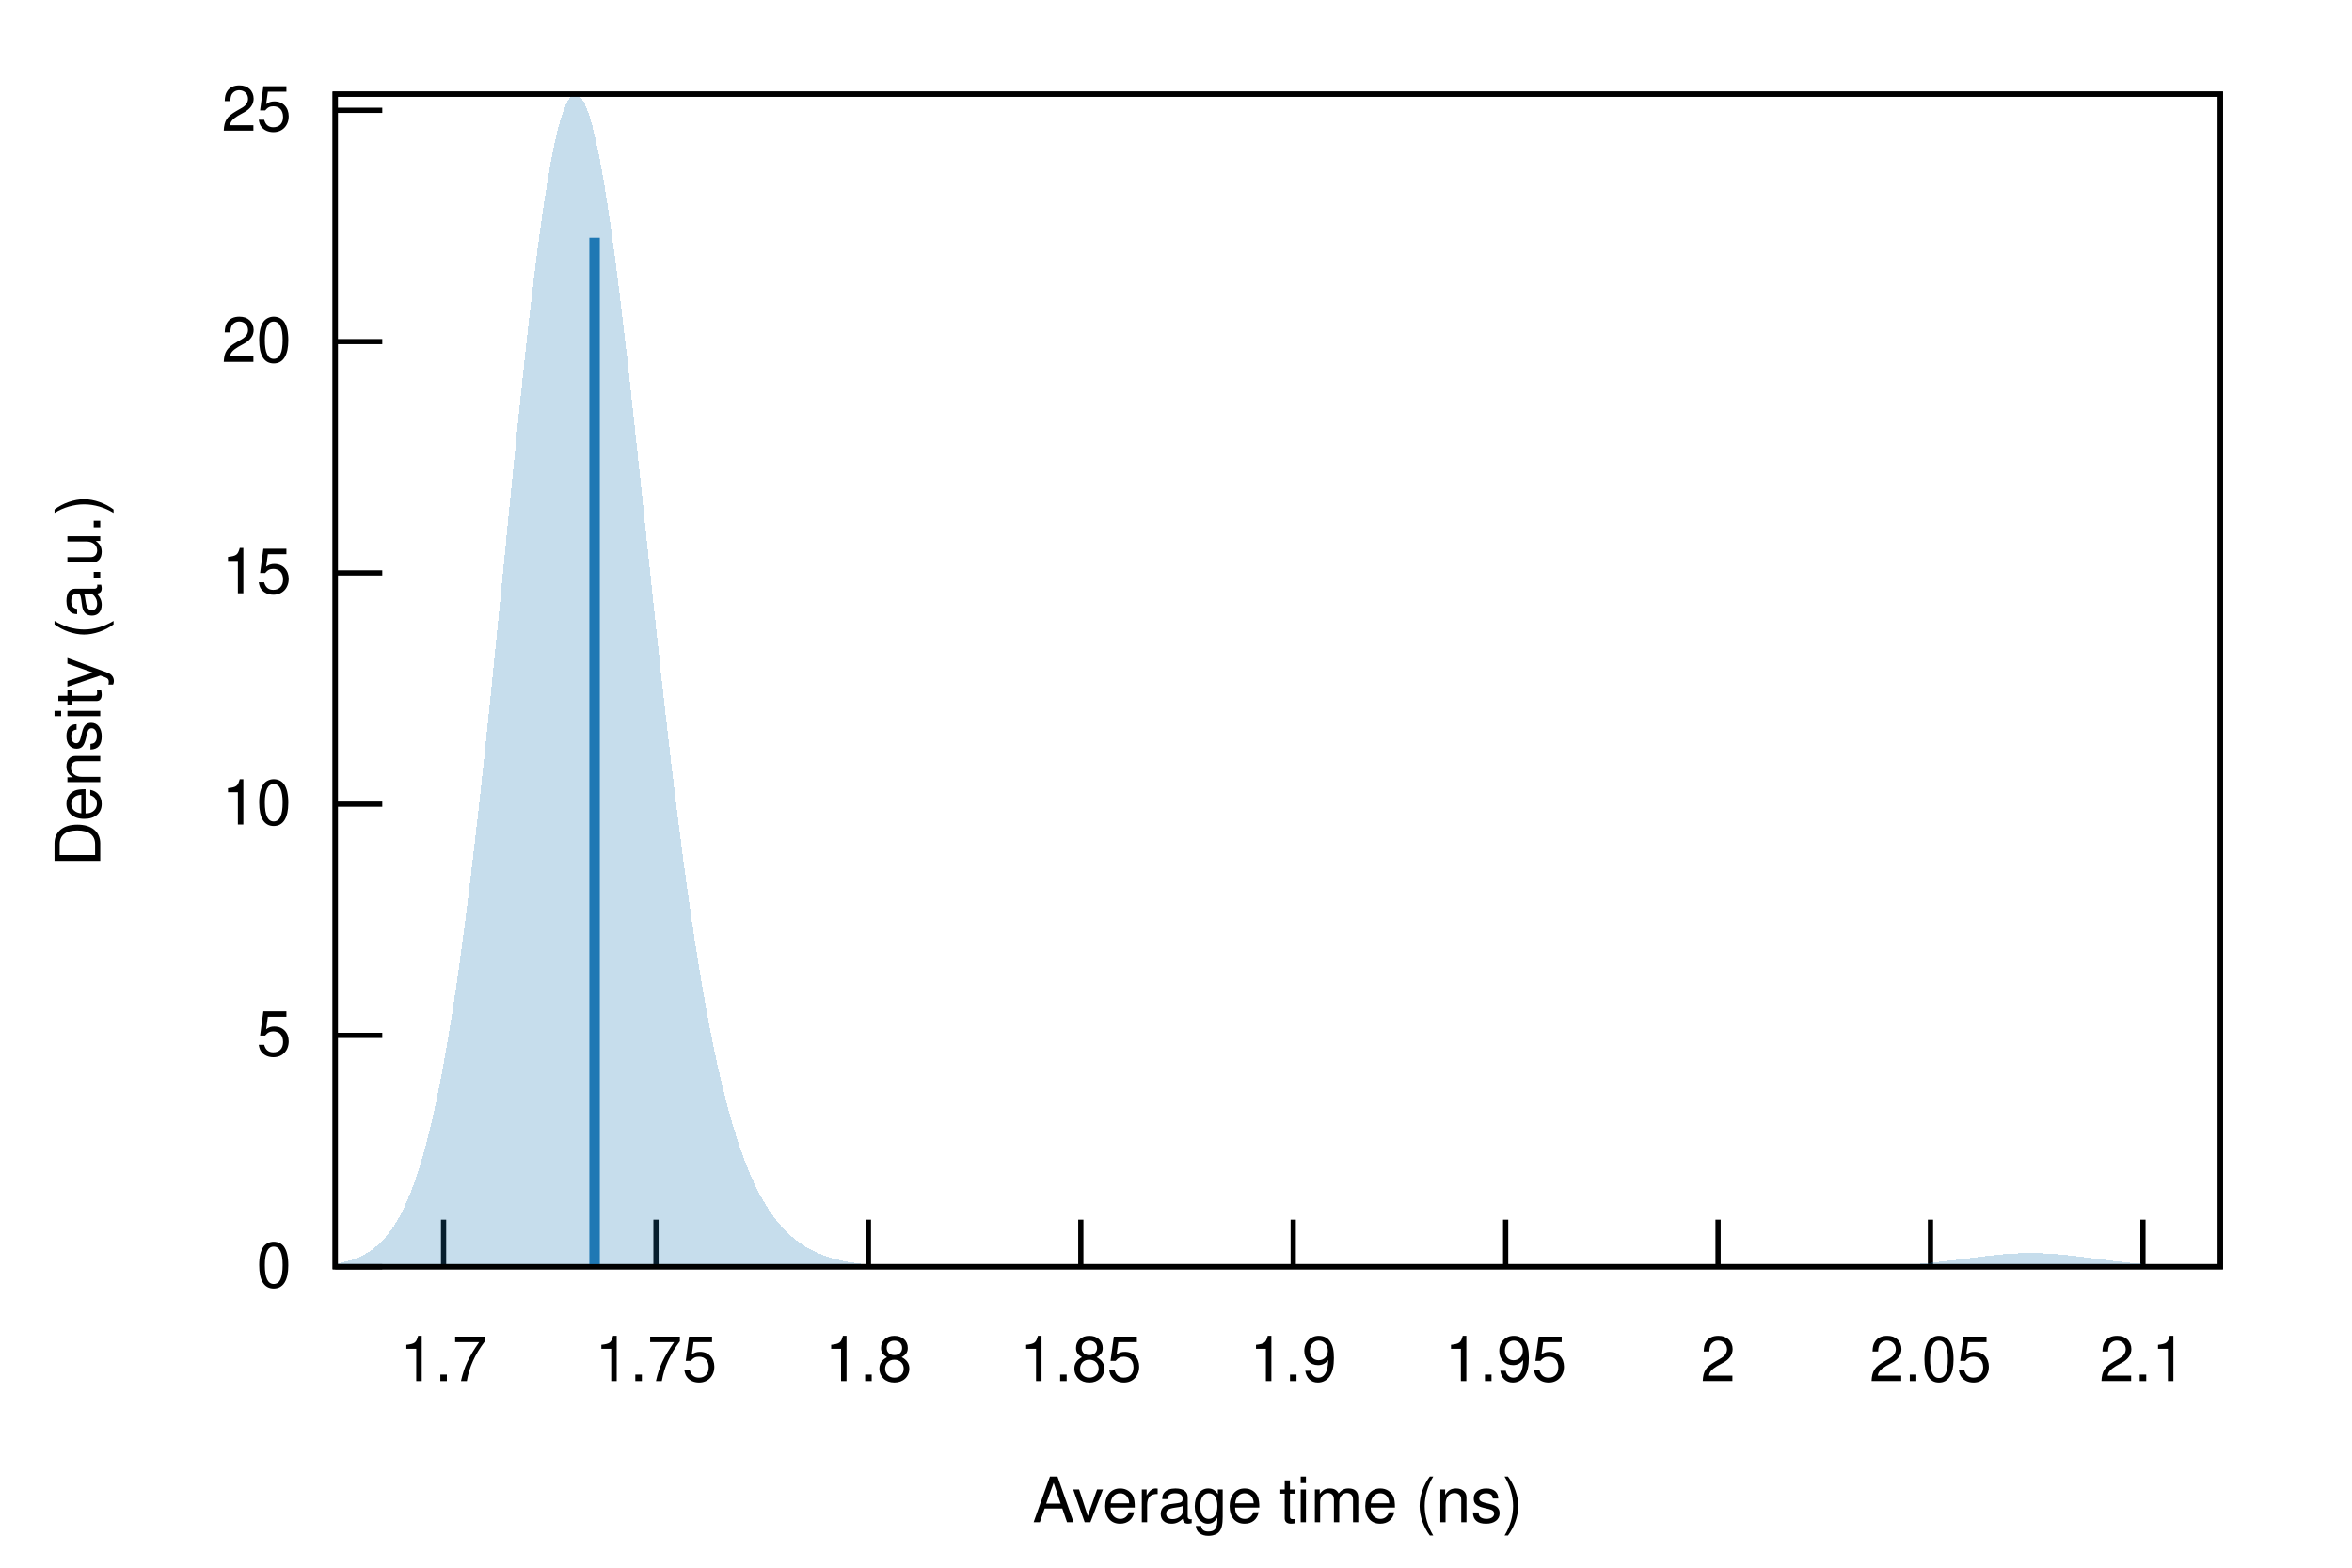
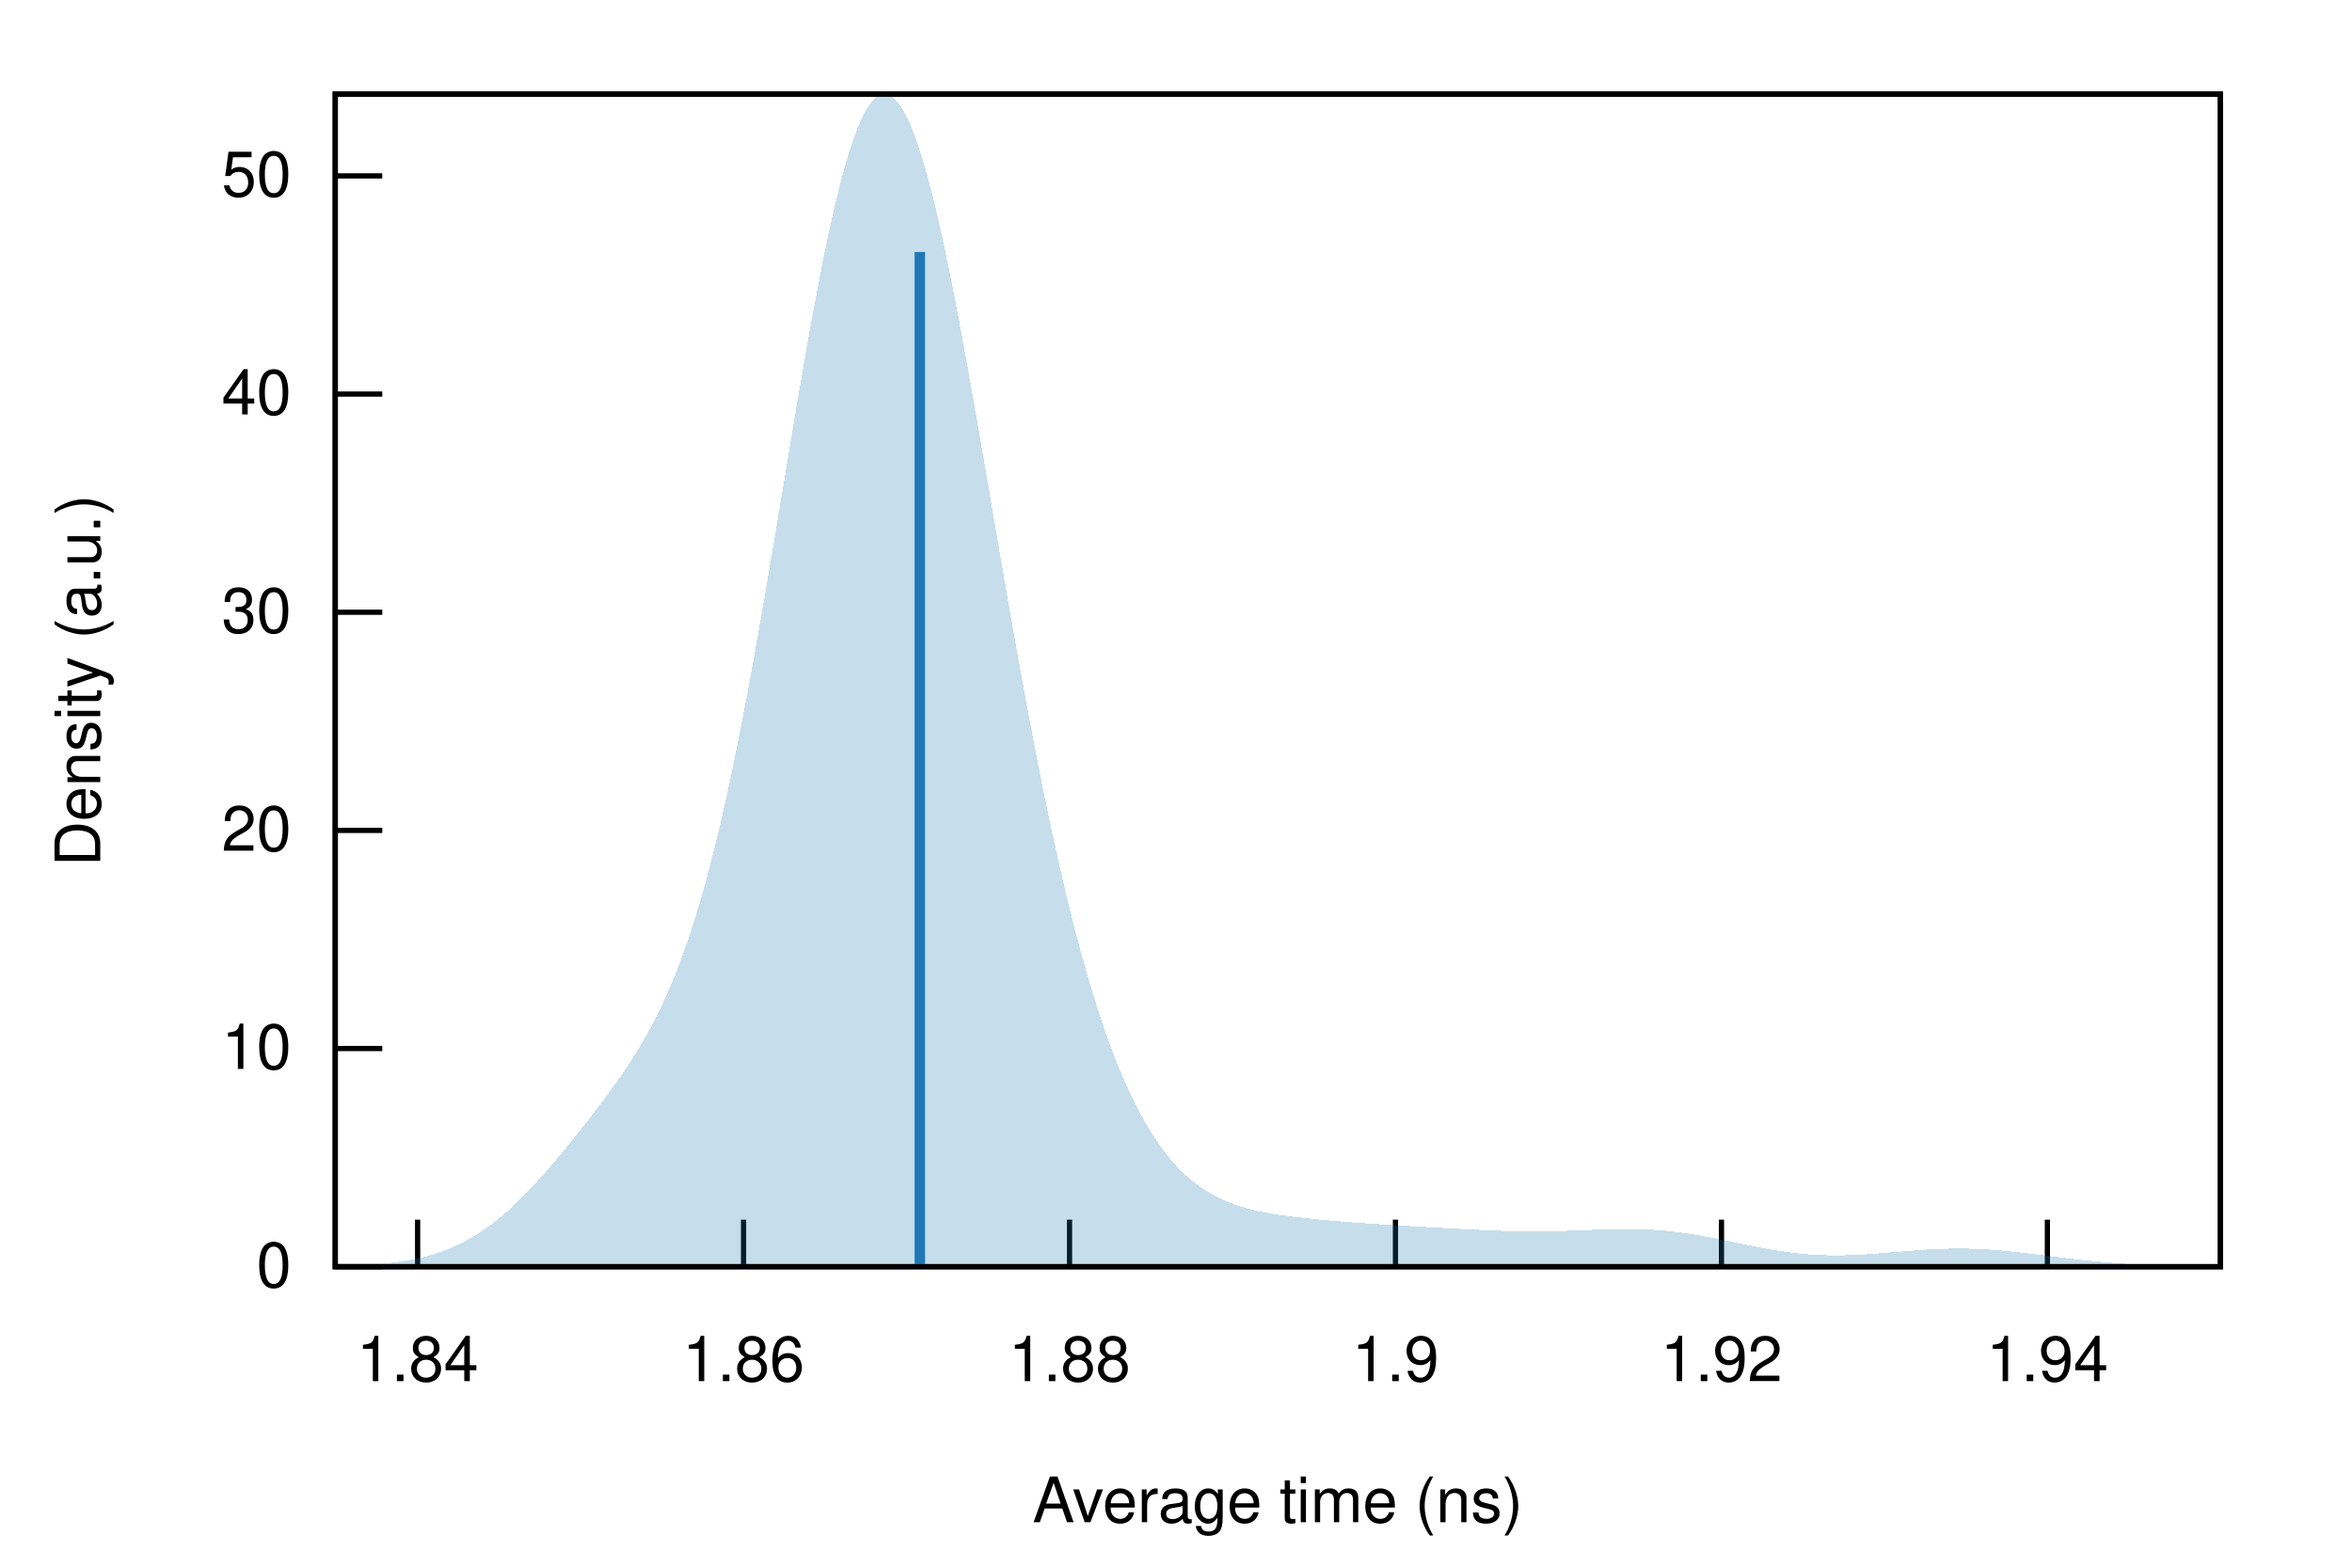
<svg xmlns="http://www.w3.org/2000/svg" xmlns:xlink="http://www.w3.org/1999/xlink" viewBox="0 0 450 300">
  <g id="gnuplot_canvas">
    <rect x="0" y="0" width="450" height="300" fill="none" />
    <defs>
      <circle id="gpDot" r="0.5" stroke-width="0.5" stroke="currentColor" />
      <path id="gpPt0" stroke-width="0.222" stroke="currentColor" d="M-1,0 h2 M0,-1 v2" />
      <path id="gpPt1" stroke-width="0.222" stroke="currentColor" d="M-1,-1 L1,1 M1,-1 L-1,1" />
      <path id="gpPt2" stroke-width="0.222" stroke="currentColor" d="M-1,0 L1,0 M0,-1 L0,1 M-1,-1 L1,1 M-1,1 L1,-1" />
      <rect id="gpPt3" stroke-width="0.222" stroke="currentColor" x="-1" y="-1" width="2" height="2" />
      <rect id="gpPt4" stroke-width="0.222" stroke="currentColor" fill="currentColor" x="-1" y="-1" width="2" height="2" />
      <circle id="gpPt5" stroke-width="0.222" stroke="currentColor" cx="0" cy="0" r="1" />
      <use xlink:href="#gpPt5" id="gpPt6" fill="currentColor" stroke="none" />
      <path id="gpPt7" stroke-width="0.222" stroke="currentColor" d="M0,-1.33 L-1.33,0.67 L1.33,0.67 z" />
      <use xlink:href="#gpPt7" id="gpPt8" fill="currentColor" stroke="none" />
      <use xlink:href="#gpPt7" id="gpPt9" stroke="currentColor" transform="rotate(180)" />
      <use xlink:href="#gpPt9" id="gpPt10" fill="currentColor" stroke="none" />
      <use xlink:href="#gpPt3" id="gpPt11" stroke="currentColor" transform="rotate(45)" />
      <use xlink:href="#gpPt11" id="gpPt12" fill="currentColor" stroke="none" />
      <path id="gpPt13" stroke-width="0.222" stroke="currentColor" d="M0,1.330 L1.265,0.411 L0.782,-1.067 L-0.782,-1.076 L-1.265,0.411 z" />
      <use xlink:href="#gpPt13" id="gpPt14" fill="currentColor" stroke="none" />
      <filter id="textbox" filterUnits="objectBoundingBox" x="0" y="0" height="1" width="1">
        <feFlood flood-color="white" flood-opacity="1" result="bgnd" />
        <feComposite in="SourceGraphic" in2="bgnd" operator="atop" />
      </filter>
      <filter id="greybox" filterUnits="objectBoundingBox" x="0" y="0" height="1" width="1">
        <feFlood flood-color="lightgrey" flood-opacity="1" result="grey" />
        <feComposite in="SourceGraphic" in2="grey" operator="atop" />
      </filter>
    </defs>
    <g fill="none" color="white" stroke="currentColor" stroke-width="1.00" stroke-linecap="butt" stroke-linejoin="miter">
</g>
    <g fill="none" color="black" stroke="currentColor" stroke-width="1.00" stroke-linecap="butt" stroke-linejoin="miter">
      <path stroke="black" d="M64.14,242.40 L73.14,242.40  " />
      <g transform="translate(55.75,246.30)" stroke="none" fill="black" font-family="Helvetica" font-size="12.00" text-anchor="end">
        <text>
          <tspan font-family="Helvetica"> 0</tspan>
        </text>
      </g>
    </g>
    <g fill="none" color="black" stroke="currentColor" stroke-width="1.00" stroke-linecap="butt" stroke-linejoin="miter">
-       <path stroke="black" d="M64.14,198.14 L73.14,198.14  " />
-       <g transform="translate(55.75,202.04)" stroke="none" fill="black" font-family="Helvetica" font-size="12.00" text-anchor="end">
-         <text>
-           <tspan font-family="Helvetica"> 5</tspan>
-         </text>
-       </g>
-     </g>
-     <g fill="none" color="black" stroke="currentColor" stroke-width="1.00" stroke-linecap="butt" stroke-linejoin="miter">
-       <path stroke="black" d="M64.14,153.88 L73.14,153.88  " />
-       <g transform="translate(55.75,157.78)" stroke="none" fill="black" font-family="Helvetica" font-size="12.00" text-anchor="end">
+       <path stroke="black" d="M64.14,200.65 L73.14,200.65  " />
+       <g transform="translate(55.75,204.55)" stroke="none" fill="black" font-family="Helvetica" font-size="12.00" text-anchor="end">
        <text>
          <tspan font-family="Helvetica"> 10</tspan>
        </text>
      </g>
    </g>
    <g fill="none" color="black" stroke="currentColor" stroke-width="1.00" stroke-linecap="butt" stroke-linejoin="miter">
-       <path stroke="black" d="M64.14,109.63 L73.14,109.63  " />
-       <g transform="translate(55.75,113.53)" stroke="none" fill="black" font-family="Helvetica" font-size="12.00" text-anchor="end">
-         <text>
-           <tspan font-family="Helvetica"> 15</tspan>
-         </text>
-       </g>
-     </g>
-     <g fill="none" color="black" stroke="currentColor" stroke-width="1.00" stroke-linecap="butt" stroke-linejoin="miter">
-       <path stroke="black" d="M64.14,65.37 L73.14,65.37  " />
-       <g transform="translate(55.75,69.27)" stroke="none" fill="black" font-family="Helvetica" font-size="12.00" text-anchor="end">
+       <path stroke="black" d="M64.14,158.91 L73.14,158.91  " />
+       <g transform="translate(55.75,162.81)" stroke="none" fill="black" font-family="Helvetica" font-size="12.00" text-anchor="end">
        <text>
          <tspan font-family="Helvetica"> 20</tspan>
        </text>
      </g>
    </g>
    <g fill="none" color="black" stroke="currentColor" stroke-width="1.00" stroke-linecap="butt" stroke-linejoin="miter">
-       <path stroke="black" d="M64.14,21.11 L73.14,21.11  " />
-       <g transform="translate(55.75,25.01)" stroke="none" fill="black" font-family="Helvetica" font-size="12.00" text-anchor="end">
+       <path stroke="black" d="M64.14,117.16 L73.14,117.16  " />
+       <g transform="translate(55.75,121.06)" stroke="none" fill="black" font-family="Helvetica" font-size="12.00" text-anchor="end">
        <text>
-           <tspan font-family="Helvetica"> 25</tspan>
+           <tspan font-family="Helvetica"> 30</tspan>
        </text>
      </g>
    </g>
    <g fill="none" color="black" stroke="currentColor" stroke-width="1.00" stroke-linecap="butt" stroke-linejoin="miter">
-       <path stroke="black" d="M84.87,242.40 L84.87,233.40  " />
-       <g transform="translate(84.87,264.30)" stroke="none" fill="black" font-family="Helvetica" font-size="12.00" text-anchor="middle">
+       <path stroke="black" d="M64.14,75.41 L73.14,75.41  " />
+       <g transform="translate(55.75,79.31)" stroke="none" fill="black" font-family="Helvetica" font-size="12.00" text-anchor="end">
        <text>
-           <tspan font-family="Helvetica"> 1.7</tspan>
+           <tspan font-family="Helvetica"> 40</tspan>
        </text>
      </g>
    </g>
    <g fill="none" color="black" stroke="currentColor" stroke-width="1.00" stroke-linecap="butt" stroke-linejoin="miter">
-       <path stroke="black" d="M125.51,242.40 L125.51,233.40  " />
-       <g transform="translate(125.51,264.30)" stroke="none" fill="black" font-family="Helvetica" font-size="12.00" text-anchor="middle">
+       <path stroke="black" d="M64.14,33.66 L73.14,33.66  " />
+       <g transform="translate(55.75,37.56)" stroke="none" fill="black" font-family="Helvetica" font-size="12.00" text-anchor="end">
        <text>
-           <tspan font-family="Helvetica"> 1.75</tspan>
+           <tspan font-family="Helvetica"> 50</tspan>
        </text>
      </g>
    </g>
    <g fill="none" color="black" stroke="currentColor" stroke-width="1.00" stroke-linecap="butt" stroke-linejoin="miter">
-       <path stroke="black" d="M166.15,242.40 L166.15,233.40  " />
-       <g transform="translate(166.15,264.30)" stroke="none" fill="black" font-family="Helvetica" font-size="12.00" text-anchor="middle">
+       <path stroke="black" d="M79.90,242.40 L79.90,233.40  " />
+       <g transform="translate(79.90,264.30)" stroke="none" fill="black" font-family="Helvetica" font-size="12.00" text-anchor="middle">
        <text>
-           <tspan font-family="Helvetica"> 1.8</tspan>
+           <tspan font-family="Helvetica"> 1.84</tspan>
        </text>
      </g>
    </g>
    <g fill="none" color="black" stroke="currentColor" stroke-width="1.00" stroke-linecap="butt" stroke-linejoin="miter">
-       <path stroke="black" d="M206.79,242.40 L206.79,233.40  " />
-       <g transform="translate(206.79,264.30)" stroke="none" fill="black" font-family="Helvetica" font-size="12.00" text-anchor="middle">
+       <path stroke="black" d="M142.26,242.40 L142.26,233.40  " />
+       <g transform="translate(142.26,264.30)" stroke="none" fill="black" font-family="Helvetica" font-size="12.00" text-anchor="middle">
        <text>
-           <tspan font-family="Helvetica"> 1.85</tspan>
+           <tspan font-family="Helvetica"> 1.86</tspan>
        </text>
      </g>
    </g>
    <g fill="none" color="black" stroke="currentColor" stroke-width="1.00" stroke-linecap="butt" stroke-linejoin="miter">
-       <path stroke="black" d="M247.43,242.40 L247.43,233.40  " />
-       <g transform="translate(247.43,264.30)" stroke="none" fill="black" font-family="Helvetica" font-size="12.00" text-anchor="middle">
+       <path stroke="black" d="M204.63,242.40 L204.63,233.40  " />
+       <g transform="translate(204.63,264.30)" stroke="none" fill="black" font-family="Helvetica" font-size="12.00" text-anchor="middle">
+         <text>
+           <tspan font-family="Helvetica"> 1.88</tspan>
+         </text>
+       </g>
+     </g>
+     <g fill="none" color="black" stroke="currentColor" stroke-width="1.00" stroke-linecap="butt" stroke-linejoin="miter">
+       <path stroke="black" d="M266.99,242.40 L266.99,233.40  " />
+       <g transform="translate(266.99,264.30)" stroke="none" fill="black" font-family="Helvetica" font-size="12.00" text-anchor="middle">
        <text>
          <tspan font-family="Helvetica"> 1.9</tspan>
        </text>
      </g>
    </g>
    <g fill="none" color="black" stroke="currentColor" stroke-width="1.00" stroke-linecap="butt" stroke-linejoin="miter">
-       <path stroke="black" d="M288.07,242.40 L288.07,233.40  " />
-       <g transform="translate(288.07,264.30)" stroke="none" fill="black" font-family="Helvetica" font-size="12.00" text-anchor="middle">
+       <path stroke="black" d="M329.36,242.40 L329.36,233.40  " />
+       <g transform="translate(329.36,264.30)" stroke="none" fill="black" font-family="Helvetica" font-size="12.00" text-anchor="middle">
        <text>
-           <tspan font-family="Helvetica"> 1.95</tspan>
+           <tspan font-family="Helvetica"> 1.92</tspan>
        </text>
      </g>
    </g>
    <g fill="none" color="black" stroke="currentColor" stroke-width="1.00" stroke-linecap="butt" stroke-linejoin="miter">
-       <path stroke="black" d="M328.71,242.40 L328.71,233.40  " />
-       <g transform="translate(328.71,264.30)" stroke="none" fill="black" font-family="Helvetica" font-size="12.00" text-anchor="middle">
+       <path stroke="black" d="M391.72,242.40 L391.72,233.40  " />
+       <g transform="translate(391.72,264.30)" stroke="none" fill="black" font-family="Helvetica" font-size="12.00" text-anchor="middle">
        <text>
-           <tspan font-family="Helvetica"> 2</tspan>
-         </text>
-       </g>
-     </g>
-     <g fill="none" color="black" stroke="currentColor" stroke-width="1.00" stroke-linecap="butt" stroke-linejoin="miter">
-       <path stroke="black" d="M369.35,242.40 L369.35,233.40  " />
-       <g transform="translate(369.35,264.30)" stroke="none" fill="black" font-family="Helvetica" font-size="12.00" text-anchor="middle">
-         <text>
-           <tspan font-family="Helvetica"> 2.05</tspan>
-         </text>
-       </g>
-     </g>
-     <g fill="none" color="black" stroke="currentColor" stroke-width="1.00" stroke-linecap="butt" stroke-linejoin="miter">
-       <path stroke="black" d="M410.00,242.40 L410.00,233.40  " />
-       <g transform="translate(410.00,264.30)" stroke="none" fill="black" font-family="Helvetica" font-size="12.00" text-anchor="middle">
-         <text>
-           <tspan font-family="Helvetica"> 2.1</tspan>
+           <tspan font-family="Helvetica"> 1.94</tspan>
        </text>
      </g>
    </g>
    <g fill="none" color="black" stroke="currentColor" stroke-width="1.00" stroke-linecap="butt" stroke-linejoin="miter">
</g>
    <g fill="none" color="black" stroke="currentColor" stroke-width="1.00" stroke-linecap="butt" stroke-linejoin="miter">
      <path stroke="black" d="M64.14,18.01 L64.14,242.40 L424.82,242.40 L424.82,18.01 L64.14,18.01 Z  " />
    </g>
    <g fill="none" color="black" stroke="currentColor" stroke-width="1.00" stroke-linecap="butt" stroke-linejoin="miter">
</g>
    <g id="gnuplot_plot_1">
      <g fill="none" color="black" stroke="currentColor" stroke-width="1.00" stroke-linecap="butt" stroke-linejoin="miter">
        <g stroke="none" shape-rendering="crispEdges">
-           <polygon fill="rgb( 31, 120, 180)" fill-opacity="0.25" points="64.14,241.82 64.86,241.70 65.59,241.55 66.31,241.38 67.03,241.18 67.75,240.94 68.48,240.66 69.20,240.34 69.92,239.96 70.65,239.52 71.37,239.02 72.09,238.44 72.81,237.78 73.54,237.02 74.26,236.15 74.98,235.17 75.70,234.07 76.43,232.82 77.15,231.42 77.87,229.86 78.60,228.12 79.32,226.18 80.04,224.04 80.76,221.69 81.49,219.10 82.21,216.27 82.93,213.19 83.66,209.84 84.38,206.23 85.10,202.32 85.82,198.14 86.55,193.66 87.27,188.90 87.99,183.84 88.72,178.49 89.44,172.87 90.16,166.98 90.88,160.83 91.61,154.45 92.33,147.84 93.05,141.04 93.78,134.07 94.50,126.96 95.22,119.74 95.94,112.46 96.67,105.15 97.39,97.84 98.11,90.60 98.83,83.45 99.56,76.45 100.28,69.64 101.00,63.08 101.73,56.80 102.45,50.86 103.17,45.29 103.89,40.14 104.62,35.46 105.34,31.27 106.06,27.61 106.79,24.50 107.51,21.98 108.23,20.06 108.95,18.75 109.68,18.07 110.40,18.01 111.12,18.58 111.85,19.77 112.57,21.56 113.29,23.94 114.01,26.88 114.74,30.36 115.46,34.35 116.18,38.81 116.90,43.70 117.63,48.99 118.35,54.63 119.07,60.57 119.80,66.78 120.52,73.21 121.24,79.80 121.96,86.53 122.69,93.34 123.41,100.19 124.13,107.05 124.86,113.88 125.58,120.64 126.30,127.30 127.02,133.83 127.75,140.22 128.47,146.42 129.19,152.44 129.92,158.24 130.64,163.82 131.36,169.17 132.08,174.28 132.81,179.14 133.53,183.76 134.25,188.13 134.97,192.25 135.70,196.13 136.42,199.78 137.14,203.19 137.87,206.38 138.59,209.36 139.31,212.13 140.03,214.71 140.76,217.09 141.48,219.30 142.20,221.35 142.93,223.23 143.65,224.97 144.37,226.57 145.09,228.03 145.82,229.38 146.54,230.62 147.26,231.75 147.99,232.78 148.71,233.73 149.43,234.59 150.15,235.38 150.88,236.09 151.60,236.74 152.32,237.33 153.05,237.87 153.77,238.35 154.49,238.79 155.21,239.19 155.94,239.55 156.66,239.87 157.38,240.16 158.10,240.42 158.83,240.66 159.55,240.87 160.27,241.05 161.00,241.22 161.72,241.37 162.44,241.50 163.16,241.62 163.89,241.72 164.61,241.81 165.33,241.89 166.06,241.96 166.78,242.02 167.50,242.07 168.22,242.12 168.95,242.16 169.67,242.20 170.39,242.23 171.12,242.25 171.84,242.28 172.56,242.30 173.28,242.31 174.01,242.33 174.73,242.34 175.45,242.35 176.17,242.36 176.90,242.37 177.62,242.37 178.34,242.38 179.07,242.38 179.79,242.38 180.51,242.39 181.23,242.39 181.96,242.39 182.68,242.39 183.40,242.39 184.13,242.40 184.85,242.40 185.57,242.40 186.29,242.40 187.02,242.40 187.74,242.40 188.46,242.40 189.19,242.40 189.91,242.40 190.63,242.40 191.35,242.40 192.08,242.40 192.80,242.40 193.52,242.40 194.25,242.40 194.97,242.40 195.69,242.40 196.41,242.40 197.14,242.40 197.86,242.40 198.58,242.40 199.30,242.40 200.03,242.40 200.75,242.40 201.47,242.40 202.20,242.40 202.92,242.40 203.64,242.40 204.36,242.40 205.09,242.40 205.81,242.40 206.53,242.40 207.26,242.40 207.98,242.40 208.70,242.40 209.42,242.40 210.15,242.40 210.87,242.40 211.59,242.40 212.32,242.40 213.04,242.40 213.76,242.40 214.48,242.40 215.21,242.40 215.93,242.40 216.65,242.40 217.37,242.40 218.10,242.40 218.82,242.40 219.54,242.40 220.27,242.40 220.99,242.40 221.71,242.40 222.43,242.40 223.16,242.40 223.88,242.40 224.60,242.40 225.33,242.40 226.05,242.40 226.77,242.40 227.49,242.40 228.22,242.40 228.94,242.40 229.66,242.40 230.39,242.40 231.11,242.40 231.83,242.40 232.55,242.40 233.28,242.40 234.00,242.40 234.72,242.40 235.44,242.40 236.17,242.40 236.89,242.40 237.61,242.40 238.34,242.40 239.06,242.40 239.78,242.40 240.50,242.40 241.23,242.40 241.95,242.40 242.67,242.40 243.40,242.40 244.12,242.40 244.84,242.40 245.56,242.40 246.29,242.40 247.01,242.40 247.73,242.40 248.46,242.40 249.18,242.40 249.90,242.40 250.62,242.40 251.35,242.40 252.07,242.40 252.79,242.40 253.52,242.40 254.24,242.40 254.96,242.40 255.68,242.40 256.41,242.40 257.13,242.40 257.85,242.40 258.57,242.40 259.30,242.40 260.02,242.40 260.74,242.40 261.47,242.40 262.19,242.40 262.91,242.40 263.63,242.40 264.36,242.40 265.08,242.40 265.80,242.40 266.53,242.40 267.25,242.40 267.97,242.40 268.69,242.40 269.42,242.40 270.14,242.40 270.86,242.40 271.59,242.40 272.31,242.40 273.03,242.40 273.75,242.40 274.48,242.40 275.20,242.40 275.92,242.40 276.64,242.40 277.37,242.40 278.09,242.40 278.81,242.40 279.54,242.40 280.26,242.40 280.98,242.40 281.70,242.40 282.43,242.40 283.15,242.40 283.87,242.40 284.60,242.40 285.32,242.40 286.04,242.40 286.76,242.40 287.49,242.40 288.21,242.40 288.93,242.40 289.66,242.40 290.38,242.40 291.10,242.40 291.82,242.40 292.55,242.40 293.27,242.40 293.99,242.40 294.71,242.40 295.44,242.40 296.16,242.40 296.88,242.40 297.61,242.40 298.33,242.40 299.05,242.40 299.77,242.40 300.50,242.40 301.22,242.40 301.94,242.40 302.67,242.40 303.39,242.40 304.11,242.40 304.83,242.40 305.56,242.40 306.28,242.40 307.00,242.40 307.73,242.40 308.45,242.40 309.17,242.40 309.89,242.40 310.62,242.40 311.34,242.40 312.06,242.40 312.79,242.40 313.51,242.40 314.23,242.40 314.95,242.40 315.68,242.40 316.40,242.40 317.12,242.40 317.84,242.40 318.57,242.40 319.29,242.40 320.01,242.40 320.74,242.40 321.46,242.40 322.18,242.40 322.90,242.40 323.63,242.40 324.35,242.40 325.07,242.40 325.80,242.40 326.52,242.40 327.24,242.40 327.96,242.40 328.69,242.40 329.41,242.40 330.13,242.40 330.86,242.40 331.58,242.40 332.30,242.40 333.02,242.40 333.75,242.40 334.47,242.40 335.19,242.40 335.91,242.40 336.64,242.40 337.36,242.40 338.08,242.40 338.81,242.40 339.53,242.40 340.25,242.40 340.97,242.40 341.70,242.40 342.42,242.40 343.14,242.40 343.87,242.40 344.59,242.40 345.31,242.40 346.03,242.39 346.76,242.39 347.48,242.39 348.20,242.39 348.93,242.39 349.65,242.38 350.37,242.38 351.09,242.38 351.82,242.37 352.54,242.37 353.26,242.36 353.99,242.35 354.71,242.35 355.43,242.34 356.15,242.33 356.88,242.31 357.60,242.30 358.32,242.28 359.04,242.26 359.77,242.24 360.49,242.22 361.21,242.19 361.94,242.16 362.66,242.13 363.38,242.10 364.10,242.06 364.83,242.01 365.55,241.97 366.27,241.91 367.00,241.86 367.72,241.80 368.44,241.74 369.16,241.67 369.89,241.60 370.61,241.52 371.33,241.44 372.06,241.36 372.78,241.27 373.50,241.19 374.22,241.10 374.95,241.00 375.67,240.91 376.39,240.82 377.11,240.72 377.84,240.63 378.56,240.54 379.28,240.45 380.01,240.36 380.73,240.28 381.45,240.20 382.17,240.12 382.90,240.06 383.62,240.00 384.34,239.94 385.07,239.90 385.79,239.86 386.51,239.83 387.23,239.81 387.96,239.80 388.68,239.79 389.40,239.80 390.13,239.82 390.85,239.84 391.57,239.88 392.29,239.92 393.02,239.97 393.74,240.03 394.46,240.09 395.18,240.16 395.91,240.24 396.63,240.32 397.35,240.41 398.08,240.50 398.80,240.59 399.52,240.68 400.24,240.77 400.97,240.87 401.69,240.96 402.41,241.06 403.14,241.15 403.86,241.24 404.58,241.32 405.30,241.41 406.03,241.49 406.75,241.56 407.47,241.64 408.20,241.71 408.92,241.77 409.64,241.83 410.36,241.89 411.09,241.94 411.81,241.99 412.53,242.04 413.26,242.08 413.98,242.12 414.70,242.15 415.42,242.18 416.15,242.21 416.87,242.23 417.59,242.25 418.31,242.27 419.04,242.29 419.76,242.31 420.48,242.32 421.21,242.33 421.93,242.34 422.65,242.35 423.37,242.36 424.10,242.37 424.82,242.37 424.82,242.40 424.10,242.40 423.37,242.40 422.65,242.40 421.93,242.40 421.21,242.40 420.48,242.40 419.76,242.40 419.04,242.40 418.31,242.40 417.59,242.40 416.87,242.40 416.15,242.40 415.42,242.40 414.70,242.40 413.98,242.40 413.26,242.40 412.53,242.40 411.81,242.40 411.09,242.40 410.36,242.40 409.64,242.40 408.92,242.40 408.20,242.40 407.47,242.40 406.75,242.40 406.03,242.40 405.30,242.40 404.58,242.40 403.86,242.40 403.14,242.40 402.41,242.40 401.69,242.40 400.97,242.40 400.24,242.40 399.52,242.40 398.80,242.40 398.08,242.40 397.35,242.40 396.63,242.40 395.91,242.40 395.18,242.40 394.46,242.40 393.74,242.40 393.02,242.40 392.29,242.40 391.57,242.40 390.85,242.40 390.13,242.40 389.40,242.40 388.68,242.40 387.96,242.40 387.23,242.40 386.51,242.40 385.79,242.40 385.07,242.40 384.34,242.40 383.62,242.40 382.90,242.40 382.17,242.40 381.45,242.40 380.73,242.40 380.01,242.40 379.28,242.40 378.56,242.40 377.84,242.40 377.11,242.40 376.39,242.40 375.67,242.40 374.95,242.40 374.22,242.40 373.50,242.40 372.78,242.40 372.06,242.40 371.33,242.40 370.61,242.40 369.89,242.40 369.16,242.40 368.44,242.40 367.72,242.40 367.00,242.40 366.27,242.40 365.55,242.40 364.83,242.40 364.10,242.40 363.38,242.40 362.66,242.40 361.94,242.40 361.21,242.40 360.49,242.40 359.77,242.40 359.04,242.40 358.32,242.40 357.60,242.40 356.88,242.40 356.15,242.40 355.43,242.40 354.71,242.40 353.99,242.40 353.26,242.40 352.54,242.40 351.82,242.40 351.09,242.40 350.37,242.40 349.65,242.40 348.93,242.40 348.20,242.40 347.48,242.40 346.76,242.40 346.03,242.40 345.31,242.40 344.59,242.40 343.87,242.40 343.14,242.40 342.42,242.40 341.70,242.40 340.97,242.40 340.25,242.40 339.53,242.40 338.81,242.40 338.08,242.40 337.36,242.40 336.64,242.40 335.91,242.40 335.19,242.40 334.47,242.40 333.75,242.40 333.02,242.40 332.30,242.40 331.58,242.40 330.86,242.40 330.13,242.40 329.41,242.40 328.69,242.40 327.96,242.40 327.24,242.40 326.52,242.40 325.80,242.40 325.07,242.40 324.35,242.40 323.63,242.40 322.90,242.40 322.18,242.40 321.46,242.40 320.74,242.40 320.01,242.40 319.29,242.40 318.57,242.40 317.84,242.40 317.12,242.40 316.40,242.40 315.68,242.40 314.95,242.40 314.23,242.40 313.51,242.40 312.79,242.40 312.06,242.40 311.34,242.40 310.62,242.40 309.89,242.40 309.17,242.40 308.45,242.40 307.73,242.40 307.00,242.40 306.28,242.40 305.56,242.40 304.83,242.40 304.11,242.40 303.39,242.40 302.67,242.40 301.94,242.40 301.22,242.40 300.50,242.40 299.77,242.40 299.05,242.40 298.33,242.40 297.61,242.40 296.88,242.40 296.16,242.40 295.44,242.40 294.71,242.40 293.99,242.40 293.27,242.40 292.55,242.40 291.82,242.40 291.10,242.40 290.38,242.40 289.66,242.40 288.93,242.40 288.21,242.40 287.49,242.40 286.76,242.40 286.04,242.40 285.32,242.40 284.60,242.40 283.87,242.40 283.15,242.40 282.43,242.40 281.70,242.40 280.98,242.40 280.26,242.40 279.54,242.40 278.81,242.40 278.09,242.40 277.37,242.40 276.64,242.40 275.92,242.40 275.20,242.40 274.48,242.40 273.75,242.40 273.03,242.40 272.31,242.40 271.59,242.40 270.86,242.40 270.14,242.40 269.42,242.40 268.69,242.40 267.97,242.40 267.25,242.40 266.53,242.40 265.80,242.40 265.08,242.40 264.36,242.40 263.63,242.40 262.91,242.40 262.19,242.40 261.47,242.40 260.74,242.40 260.02,242.40 259.30,242.40 258.57,242.40 257.85,242.40 257.13,242.40 256.41,242.40 255.68,242.40 254.96,242.40 254.24,242.40 253.52,242.40 252.79,242.40 252.07,242.40 251.35,242.40 250.62,242.40 249.90,242.40 249.18,242.40 248.46,242.40 247.73,242.40 247.01,242.40 246.29,242.40 245.56,242.40 244.84,242.40 244.12,242.40 243.40,242.40 242.67,242.40 241.95,242.40 241.23,242.40 240.50,242.40 239.78,242.40 239.06,242.40 238.34,242.40 237.61,242.40 236.89,242.40 236.17,242.40 235.44,242.40 234.72,242.40 234.00,242.40 233.28,242.40 232.55,242.40 231.83,242.40 231.11,242.40 230.39,242.40 229.66,242.40 228.94,242.40 228.22,242.40 227.49,242.40 226.77,242.40 226.05,242.40 225.33,242.40 224.60,242.40 223.88,242.40 223.16,242.40 222.43,242.40 221.71,242.40 220.99,242.40 220.27,242.40 219.54,242.40 218.82,242.40 218.10,242.40 217.37,242.40 216.65,242.40 215.93,242.40 215.21,242.40 214.48,242.40 213.76,242.40 213.04,242.40 212.32,242.40 211.59,242.40 210.87,242.40 210.15,242.40 209.42,242.40 208.70,242.40 207.98,242.40 207.26,242.40 206.53,242.40 205.81,242.40 205.09,242.40 204.36,242.40 203.64,242.40 202.92,242.40 202.20,242.40 201.47,242.40 200.75,242.40 200.03,242.40 199.30,242.40 198.58,242.40 197.86,242.40 197.14,242.40 196.41,242.40 195.69,242.40 194.97,242.40 194.25,242.40 193.52,242.40 192.80,242.40 192.08,242.40 191.35,242.40 190.63,242.40 189.91,242.40 189.19,242.40 188.46,242.40 187.74,242.40 187.02,242.40 186.29,242.40 185.57,242.40 184.85,242.40 184.13,242.40 183.40,242.40 182.68,242.40 181.96,242.40 181.23,242.40 180.51,242.40 179.79,242.40 179.07,242.40 178.34,242.40 177.62,242.40 176.90,242.40 176.17,242.40 175.45,242.40 174.73,242.40 174.01,242.40 173.28,242.40 172.56,242.40 171.84,242.40 171.12,242.40 170.39,242.40 169.67,242.40 168.95,242.40 168.22,242.40 167.50,242.40 166.78,242.40 166.06,242.40 165.33,242.40 164.61,242.40 163.89,242.40 163.16,242.40 162.44,242.40 161.72,242.40 161.00,242.40 160.27,242.40 159.55,242.40 158.83,242.40 158.10,242.40 157.38,242.40 156.66,242.40 155.94,242.40 155.21,242.40 154.49,242.40 153.77,242.40 153.05,242.40 152.32,242.40 151.60,242.40 150.88,242.40 150.15,242.40 149.43,242.40 148.71,242.40 147.99,242.40 147.26,242.40 146.54,242.40 145.82,242.40 145.09,242.40 144.37,242.40 143.65,242.40 142.93,242.40 142.20,242.40 141.48,242.40 140.76,242.40 140.03,242.40 139.31,242.40 138.59,242.40 137.87,242.40 137.14,242.40 136.42,242.40 135.70,242.40 134.97,242.40 134.25,242.40 133.53,242.40 132.81,242.40 132.08,242.40 131.36,242.40 130.64,242.40 129.92,242.40 129.19,242.40 128.47,242.40 127.75,242.40 127.02,242.40 126.30,242.40 125.58,242.40 124.86,242.40 124.13,242.40 123.41,242.40 122.69,242.40 121.96,242.40 121.24,242.40 120.52,242.40 119.80,242.40 119.07,242.40 118.35,242.40 117.63,242.40 116.90,242.40 116.18,242.40 115.46,242.40 114.74,242.40 114.01,242.40 113.29,242.40 112.57,242.40 111.85,242.40 111.12,242.40 110.40,242.40 109.68,242.40 108.95,242.40 108.23,242.40 107.51,242.40 106.79,242.40 106.06,242.40 105.34,242.40 104.62,242.40 103.89,242.40 103.17,242.40 102.45,242.40 101.73,242.40 101.00,242.40 100.28,242.40 99.56,242.40 98.83,242.40 98.11,242.40 97.39,242.40 96.67,242.40 95.94,242.40 95.22,242.40 94.50,242.40 93.78,242.40 93.05,242.40 92.33,242.40 91.61,242.40 90.88,242.40 90.16,242.40 89.44,242.40 88.72,242.40 87.99,242.40 87.27,242.40 86.55,242.40 85.82,242.40 85.10,242.40 84.38,242.40 83.66,242.40 82.93,242.40 82.21,242.40 81.49,242.40 80.76,242.40 80.04,242.40 79.32,242.40 78.60,242.40 77.87,242.40 77.15,242.40 76.43,242.40 75.70,242.40 74.98,242.40 74.26,242.40 73.54,242.40 72.81,242.40 72.09,242.40 71.37,242.40 70.65,242.40 69.92,242.40 69.20,242.40 68.48,242.40 67.75,242.40 67.03,242.40 66.31,242.40 65.59,242.40 64.86,242.40 64.14,242.40 " />
+           <polygon fill="rgb( 31, 120, 180)" fill-opacity="0.25" points="64.14,242.29 64.86,242.27 65.59,242.25 66.31,242.23 67.03,242.20 67.75,242.18 68.48,242.15 69.20,242.11 69.92,242.07 70.65,242.03 71.37,241.98 72.09,241.92 72.81,241.86 73.54,241.80 74.26,241.72 74.98,241.64 75.70,241.55 76.43,241.45 77.15,241.34 77.87,241.22 78.60,241.09 79.32,240.95 80.04,240.80 80.76,240.63 81.49,240.45 82.21,240.25 82.93,240.04 83.66,239.81 84.38,239.56 85.10,239.29 85.82,239.01 86.55,238.71 87.27,238.38 87.99,238.04 88.72,237.67 89.44,237.29 90.16,236.88 90.88,236.44 91.61,235.99 92.33,235.51 93.05,235.01 93.78,234.48 94.50,233.93 95.22,233.36 95.94,232.76 96.67,232.15 97.39,231.51 98.11,230.84 98.83,230.16 99.56,229.46 100.28,228.73 101.00,227.99 101.73,227.23 102.45,226.45 103.17,225.66 103.89,224.85 104.62,224.03 105.34,223.20 106.06,222.35 106.79,221.49 107.51,220.63 108.23,219.75 108.95,218.86 109.68,217.97 110.40,217.07 111.12,216.16 111.85,215.24 112.57,214.32 113.29,213.39 114.01,212.44 114.74,211.49 115.46,210.53 116.18,209.56 116.90,208.57 117.63,207.56 118.35,206.54 119.07,205.49 119.80,204.42 120.52,203.33 121.24,202.20 121.96,201.03 122.69,199.83 123.41,198.59 124.13,197.29 124.86,195.95 125.58,194.54 126.30,193.08 127.02,191.54 127.75,189.94 128.47,188.25 129.19,186.49 129.92,184.64 130.64,182.70 131.36,180.66 132.08,178.52 132.81,176.28 133.53,173.93 134.25,171.47 134.97,168.90 135.70,166.21 136.42,163.41 137.14,160.48 137.87,157.45 138.59,154.29 139.31,151.02 140.03,147.63 140.76,144.14 141.48,140.53 142.20,136.82 142.93,133.02 143.65,129.12 144.37,125.13 145.09,121.06 145.82,116.93 146.54,112.73 147.26,108.48 147.99,104.19 148.71,99.87 149.43,95.53 150.15,91.18 150.88,86.84 151.60,82.51 152.32,78.22 153.05,73.98 153.77,69.79 154.49,65.68 155.21,61.66 155.94,57.73 156.66,53.93 157.38,50.25 158.10,46.71 158.83,43.33 159.55,40.12 160.27,37.09 161.00,34.25 161.72,31.61 162.44,29.18 163.16,26.97 163.89,24.99 164.61,23.24 165.33,21.74 166.06,20.49 166.78,19.48 167.50,18.73 168.22,18.24 168.95,18.01 169.67,18.03 170.39,18.32 171.12,18.85 171.84,19.64 172.56,20.68 173.28,21.96 174.01,23.48 174.73,25.23 175.45,27.20 176.17,29.39 176.90,31.78 177.62,34.37 178.34,37.15 179.07,40.10 179.79,43.22 180.51,46.49 181.23,49.90 181.96,53.45 182.68,57.11 183.40,60.88 184.13,64.75 184.85,68.70 185.57,72.73 186.29,76.81 187.02,80.94 187.74,85.11 188.46,89.31 189.19,93.53 189.91,97.75 190.63,101.98 191.35,106.19 192.08,110.38 192.80,114.54 193.52,118.67 194.25,122.76 194.97,126.80 195.69,130.78 196.41,134.70 197.14,138.55 197.86,142.34 198.58,146.05 199.30,149.68 200.03,153.23 200.75,156.69 201.47,160.07 202.20,163.36 202.92,166.56 203.64,169.67 204.36,172.68 205.09,175.60 205.81,178.43 206.53,181.17 207.26,183.81 207.98,186.36 208.70,188.82 209.42,191.18 210.15,193.46 210.87,195.65 211.59,197.75 212.32,199.76 213.04,201.69 213.76,203.54 214.48,205.30 215.21,206.99 215.93,208.59 216.65,210.13 217.37,211.59 218.10,212.97 218.82,214.29 219.54,215.54 220.27,216.73 220.99,217.85 221.71,218.91 222.43,219.91 223.16,220.86 223.88,221.75 224.60,222.58 225.33,223.37 226.05,224.11 226.77,224.80 227.49,225.45 228.22,226.05 228.94,226.62 229.66,227.14 230.39,227.63 231.11,228.09 231.83,228.51 232.55,228.90 233.28,229.27 234.00,229.61 234.72,229.92 235.44,230.21 236.17,230.47 236.89,230.72 237.61,230.95 238.34,231.16 239.06,231.35 239.78,231.53 240.50,231.70 241.23,231.86 241.95,232.00 242.67,232.13 243.40,232.26 244.12,232.38 244.84,232.49 245.56,232.59 246.29,232.69 247.01,232.79 247.73,232.87 248.46,232.96 249.18,233.04 249.90,233.12 250.62,233.19 251.35,233.27 252.07,233.34 252.79,233.41 253.52,233.47 254.24,233.54 254.96,233.60 255.68,233.66 256.41,233.72 257.13,233.78 257.85,233.84 258.57,233.90 259.30,233.95 260.02,234.00 260.74,234.06 261.47,234.11 262.19,234.16 262.91,234.21 263.63,234.26 264.36,234.30 265.08,234.35 265.80,234.39 266.53,234.44 267.25,234.48 267.97,234.53 268.69,234.57 269.42,234.61 270.14,234.65 270.86,234.70 271.59,234.74 272.31,234.78 273.03,234.82 273.75,234.86 274.48,234.90 275.20,234.94 275.92,234.98 276.64,235.02 277.37,235.06 278.09,235.10 278.81,235.14 279.54,235.18 280.26,235.22 280.98,235.26 281.70,235.29 282.43,235.33 283.15,235.36 283.87,235.40 284.60,235.43 285.32,235.46 286.04,235.49 286.76,235.52 287.49,235.54 288.21,235.57 288.93,235.59 289.66,235.60 290.38,235.62 291.10,235.63 291.82,235.64 292.55,235.64 293.27,235.65 293.99,235.65 294.71,235.64 295.44,235.63 296.16,235.62 296.88,235.61 297.61,235.60 298.33,235.58 299.05,235.56 299.77,235.53 300.50,235.51 301.22,235.48 301.94,235.46 302.67,235.43 303.39,235.40 304.11,235.37 304.83,235.34 305.56,235.32 306.28,235.29 307.00,235.27 307.73,235.25 308.45,235.23 309.17,235.21 309.89,235.20 310.62,235.19 311.34,235.19 312.06,235.20 312.79,235.21 313.51,235.22 314.23,235.24 314.95,235.27 315.68,235.30 316.40,235.35 317.12,235.40 317.84,235.45 318.57,235.51 319.29,235.59 320.01,235.66 320.74,235.75 321.46,235.84 322.18,235.94 322.90,236.05 323.63,236.16 324.35,236.28 325.07,236.40 325.80,236.53 326.52,236.66 327.24,236.80 327.96,236.94 328.69,237.08 329.41,237.23 330.13,237.38 330.86,237.53 331.58,237.68 332.30,237.83 333.02,237.98 333.75,238.13 334.47,238.28 335.19,238.43 335.91,238.57 336.64,238.71 337.36,238.85 338.08,238.98 338.81,239.11 339.53,239.23 340.25,239.34 340.97,239.45 341.70,239.56 342.42,239.65 343.14,239.74 343.87,239.83 344.59,239.90 345.31,239.97 346.03,240.03 346.76,240.08 347.48,240.12 348.20,240.16 348.93,240.19 349.65,240.21 350.37,240.22 351.09,240.23 351.82,240.23 352.54,240.22 353.26,240.20 353.99,240.18 354.71,240.15 355.43,240.12 356.15,240.08 356.88,240.04 357.60,239.99 358.32,239.94 359.04,239.89 359.77,239.83 360.49,239.77 361.21,239.71 361.94,239.65 362.66,239.59 363.38,239.53 364.10,239.47 364.83,239.41 365.55,239.35 366.27,239.29 367.00,239.24 367.72,239.19 368.44,239.14 369.16,239.09 369.89,239.05 370.61,239.02 371.33,238.99 372.06,238.97 372.78,238.95 373.50,238.93 374.22,238.93 374.95,238.93 375.67,238.93 376.39,238.94 377.11,238.96 377.84,238.98 378.56,239.01 379.28,239.05 380.01,239.09 380.73,239.13 381.45,239.19 382.17,239.24 382.90,239.30 383.62,239.37 384.34,239.44 385.07,239.51 385.79,239.59 386.51,239.67 387.23,239.76 387.96,239.84 388.68,239.93 389.40,240.02 390.13,240.11 390.85,240.20 391.57,240.29 392.29,240.38 393.02,240.47 393.74,240.56 394.46,240.65 395.18,240.74 395.91,240.83 396.63,240.91 397.35,241.00 398.08,241.08 398.80,241.16 399.52,241.23 400.24,241.31 400.97,241.38 401.69,241.45 402.41,241.51 403.14,241.57 403.86,241.63 404.58,241.69 405.30,241.74 406.03,241.79 406.75,241.84 407.47,241.89 408.20,241.93 408.92,241.97 409.64,242.01 410.36,242.04 411.09,242.07 411.81,242.10 412.53,242.13 413.26,242.16 413.98,242.18 414.70,242.20 415.42,242.22 416.15,242.24 416.87,242.26 417.59,242.27 418.31,242.28 419.04,242.30 419.76,242.31 420.48,242.32 421.21,242.33 421.93,242.34 422.65,242.34 423.37,242.35 424.10,242.36 424.82,242.36 424.82,242.40 424.10,242.40 423.37,242.40 422.65,242.40 421.93,242.40 421.21,242.40 420.48,242.40 419.76,242.40 419.04,242.40 418.31,242.40 417.59,242.40 416.87,242.40 416.15,242.40 415.42,242.40 414.70,242.40 413.98,242.40 413.26,242.40 412.53,242.40 411.81,242.40 411.09,242.40 410.36,242.40 409.64,242.40 408.92,242.40 408.20,242.40 407.47,242.40 406.75,242.40 406.03,242.40 405.30,242.40 404.58,242.40 403.86,242.40 403.14,242.40 402.41,242.40 401.69,242.40 400.97,242.40 400.24,242.40 399.52,242.40 398.80,242.40 398.08,242.40 397.35,242.40 396.63,242.40 395.91,242.40 395.18,242.40 394.46,242.40 393.74,242.40 393.02,242.40 392.29,242.40 391.57,242.40 390.85,242.40 390.13,242.40 389.40,242.40 388.68,242.40 387.96,242.40 387.23,242.40 386.51,242.40 385.79,242.40 385.07,242.40 384.34,242.40 383.62,242.40 382.90,242.40 382.17,242.40 381.45,242.40 380.73,242.40 380.01,242.40 379.28,242.40 378.56,242.40 377.84,242.40 377.11,242.40 376.39,242.40 375.67,242.40 374.95,242.40 374.22,242.40 373.50,242.40 372.78,242.40 372.06,242.40 371.33,242.40 370.61,242.40 369.89,242.40 369.16,242.40 368.44,242.40 367.72,242.40 367.00,242.40 366.27,242.40 365.55,242.40 364.83,242.40 364.10,242.40 363.38,242.40 362.66,242.40 361.94,242.40 361.21,242.40 360.49,242.40 359.77,242.40 359.04,242.40 358.32,242.40 357.60,242.40 356.88,242.40 356.15,242.40 355.43,242.40 354.71,242.40 353.99,242.40 353.26,242.40 352.54,242.40 351.82,242.40 351.09,242.40 350.37,242.40 349.65,242.40 348.93,242.40 348.20,242.40 347.48,242.40 346.76,242.40 346.03,242.40 345.31,242.40 344.59,242.40 343.87,242.40 343.14,242.40 342.42,242.40 341.70,242.40 340.97,242.40 340.25,242.40 339.53,242.40 338.81,242.40 338.08,242.40 337.36,242.40 336.64,242.40 335.91,242.40 335.19,242.40 334.47,242.40 333.75,242.40 333.02,242.40 332.30,242.40 331.58,242.40 330.86,242.40 330.13,242.40 329.41,242.40 328.69,242.40 327.96,242.40 327.24,242.40 326.52,242.40 325.80,242.40 325.07,242.40 324.35,242.40 323.63,242.40 322.90,242.40 322.18,242.40 321.46,242.40 320.74,242.40 320.01,242.40 319.29,242.40 318.57,242.40 317.84,242.40 317.12,242.40 316.40,242.40 315.68,242.40 314.95,242.40 314.23,242.40 313.51,242.40 312.79,242.40 312.06,242.40 311.34,242.40 310.62,242.40 309.89,242.40 309.17,242.40 308.45,242.40 307.73,242.40 307.00,242.40 306.28,242.40 305.56,242.40 304.83,242.40 304.11,242.40 303.39,242.40 302.67,242.40 301.94,242.40 301.22,242.40 300.50,242.40 299.77,242.40 299.05,242.40 298.33,242.40 297.61,242.40 296.88,242.40 296.16,242.40 295.44,242.40 294.71,242.40 293.99,242.40 293.27,242.40 292.55,242.40 291.82,242.40 291.10,242.40 290.38,242.40 289.66,242.40 288.93,242.40 288.21,242.40 287.49,242.40 286.76,242.40 286.04,242.40 285.32,242.40 284.60,242.40 283.87,242.40 283.15,242.40 282.43,242.40 281.70,242.40 280.98,242.40 280.26,242.40 279.54,242.40 278.81,242.40 278.09,242.40 277.37,242.40 276.64,242.40 275.92,242.40 275.20,242.40 274.48,242.40 273.75,242.40 273.03,242.40 272.31,242.40 271.59,242.40 270.86,242.40 270.14,242.40 269.42,242.40 268.69,242.40 267.97,242.40 267.25,242.40 266.53,242.40 265.80,242.40 265.08,242.40 264.36,242.40 263.63,242.40 262.91,242.40 262.19,242.40 261.47,242.40 260.74,242.40 260.02,242.40 259.30,242.40 258.57,242.40 257.85,242.40 257.13,242.40 256.41,242.40 255.68,242.40 254.96,242.40 254.24,242.40 253.52,242.40 252.79,242.40 252.07,242.40 251.35,242.40 250.62,242.40 249.90,242.40 249.18,242.40 248.46,242.40 247.73,242.40 247.01,242.40 246.29,242.40 245.56,242.40 244.84,242.40 244.12,242.40 243.40,242.40 242.67,242.40 241.95,242.40 241.23,242.40 240.50,242.40 239.78,242.40 239.06,242.40 238.34,242.40 237.61,242.40 236.89,242.40 236.17,242.40 235.44,242.40 234.72,242.40 234.00,242.40 233.28,242.40 232.55,242.40 231.83,242.40 231.11,242.40 230.39,242.40 229.66,242.40 228.94,242.40 228.22,242.40 227.49,242.40 226.77,242.40 226.05,242.40 225.33,242.40 224.60,242.40 223.88,242.40 223.16,242.40 222.43,242.40 221.71,242.40 220.99,242.40 220.27,242.40 219.54,242.40 218.82,242.40 218.10,242.40 217.37,242.40 216.65,242.40 215.93,242.40 215.21,242.40 214.48,242.40 213.76,242.40 213.04,242.40 212.32,242.40 211.59,242.40 210.87,242.40 210.15,242.40 209.42,242.40 208.70,242.40 207.98,242.40 207.26,242.40 206.53,242.40 205.81,242.40 205.09,242.40 204.36,242.40 203.64,242.40 202.92,242.40 202.20,242.40 201.47,242.40 200.75,242.40 200.03,242.40 199.30,242.40 198.58,242.40 197.86,242.40 197.14,242.40 196.41,242.40 195.69,242.40 194.97,242.40 194.25,242.40 193.52,242.40 192.80,242.40 192.08,242.40 191.35,242.40 190.63,242.40 189.91,242.40 189.19,242.40 188.46,242.40 187.74,242.40 187.02,242.40 186.29,242.40 185.57,242.40 184.85,242.40 184.13,242.40 183.40,242.40 182.68,242.40 181.96,242.40 181.23,242.40 180.51,242.40 179.79,242.40 179.07,242.40 178.34,242.40 177.62,242.40 176.90,242.40 176.17,242.40 175.45,242.40 174.73,242.40 174.01,242.40 173.28,242.40 172.56,242.40 171.84,242.40 171.12,242.40 170.39,242.40 169.67,242.40 168.95,242.40 168.22,242.40 167.50,242.40 166.78,242.40 166.06,242.40 165.33,242.40 164.61,242.40 163.89,242.40 163.16,242.40 162.44,242.40 161.72,242.40 161.00,242.40 160.27,242.40 159.55,242.40 158.83,242.40 158.10,242.40 157.38,242.40 156.66,242.40 155.94,242.40 155.21,242.40 154.49,242.40 153.77,242.40 153.05,242.40 152.32,242.40 151.60,242.40 150.88,242.40 150.15,242.40 149.43,242.40 148.71,242.40 147.99,242.40 147.26,242.40 146.54,242.40 145.82,242.40 145.09,242.40 144.37,242.40 143.65,242.40 142.93,242.40 142.20,242.40 141.48,242.40 140.76,242.40 140.03,242.40 139.31,242.40 138.59,242.40 137.87,242.40 137.14,242.40 136.42,242.40 135.70,242.40 134.97,242.40 134.25,242.40 133.53,242.40 132.81,242.40 132.08,242.40 131.36,242.40 130.64,242.40 129.92,242.40 129.19,242.40 128.47,242.40 127.75,242.40 127.02,242.40 126.30,242.40 125.58,242.40 124.86,242.40 124.13,242.40 123.41,242.40 122.69,242.40 121.96,242.40 121.24,242.40 120.52,242.40 119.80,242.40 119.07,242.40 118.35,242.40 117.63,242.40 116.90,242.40 116.18,242.40 115.46,242.40 114.74,242.40 114.01,242.40 113.29,242.40 112.57,242.40 111.85,242.40 111.12,242.40 110.40,242.40 109.68,242.40 108.95,242.40 108.23,242.40 107.51,242.40 106.79,242.40 106.06,242.40 105.34,242.40 104.62,242.40 103.89,242.40 103.17,242.40 102.45,242.40 101.73,242.40 101.00,242.40 100.28,242.40 99.56,242.40 98.83,242.40 98.11,242.40 97.39,242.40 96.67,242.40 95.94,242.40 95.22,242.40 94.50,242.40 93.78,242.40 93.05,242.40 92.33,242.40 91.61,242.40 90.88,242.40 90.16,242.40 89.44,242.40 88.72,242.40 87.99,242.40 87.27,242.40 86.55,242.40 85.82,242.40 85.10,242.40 84.38,242.40 83.66,242.40 82.93,242.40 82.21,242.40 81.49,242.40 80.76,242.40 80.04,242.40 79.32,242.40 78.60,242.40 77.87,242.40 77.15,242.40 76.43,242.40 75.70,242.40 74.98,242.40 74.26,242.40 73.54,242.40 72.81,242.40 72.09,242.40 71.37,242.40 70.65,242.40 69.92,242.40 69.20,242.40 68.48,242.40 67.75,242.40 67.03,242.40 66.31,242.40 65.59,242.40 64.86,242.40 64.14,242.40 " />
        </g>
      </g>
    </g>
    <g id="gnuplot_plot_2">
      <g fill="none" color="white" stroke="rgb( 31, 120, 180)" stroke-width="2.00" stroke-linecap="butt" stroke-linejoin="miter">
</g>
      <g fill="none" color="black" stroke="currentColor" stroke-width="2.00" stroke-linecap="butt" stroke-linejoin="miter">
-         <path stroke="rgb( 31, 120, 180)" d="M113.76,242.40 L113.76,45.49  " />
+         <path stroke="rgb( 31, 120, 180)" d="M175.99,242.40 L175.99,48.22  " />
      </g>
    </g>
    <g fill="none" color="black" stroke="currentColor" stroke-width="2.00" stroke-linecap="butt" stroke-linejoin="miter">
</g>
    <g fill="none" color="black" stroke="black" stroke-width="1.00" stroke-linecap="butt" stroke-linejoin="miter">
</g>
    <g fill="none" color="black" stroke="currentColor" stroke-width="1.00" stroke-linecap="butt" stroke-linejoin="miter">
      <path stroke="black" d="M64.14,18.01 L64.14,242.40 L424.82,242.40 L424.82,18.01 L64.14,18.01 Z  " />
      <g transform="translate(19.18,130.21) rotate(270.00)" stroke="none" fill="black" font-family="Helvetica" font-size="12.00" text-anchor="middle">
        <text>
          <tspan font-family="Helvetica">Density (a.u.)</tspan>
        </text>
      </g>
    </g>
    <g fill="none" color="black" stroke="currentColor" stroke-width="1.00" stroke-linecap="butt" stroke-linejoin="miter">
      <g transform="translate(244.48,291.30)" stroke="none" fill="black" font-family="Helvetica" font-size="12.00" text-anchor="middle">
        <text>
          <tspan font-family="Helvetica">Average time (ns)</tspan>
        </text>
      </g>
    </g>
    <g fill="none" color="black" stroke="currentColor" stroke-width="1.00" stroke-linecap="butt" stroke-linejoin="miter">
</g>
    <g fill="none" color="black" stroke="currentColor" stroke-width="1.00" stroke-linecap="butt" stroke-linejoin="miter">
</g>
  </g>
</svg>
